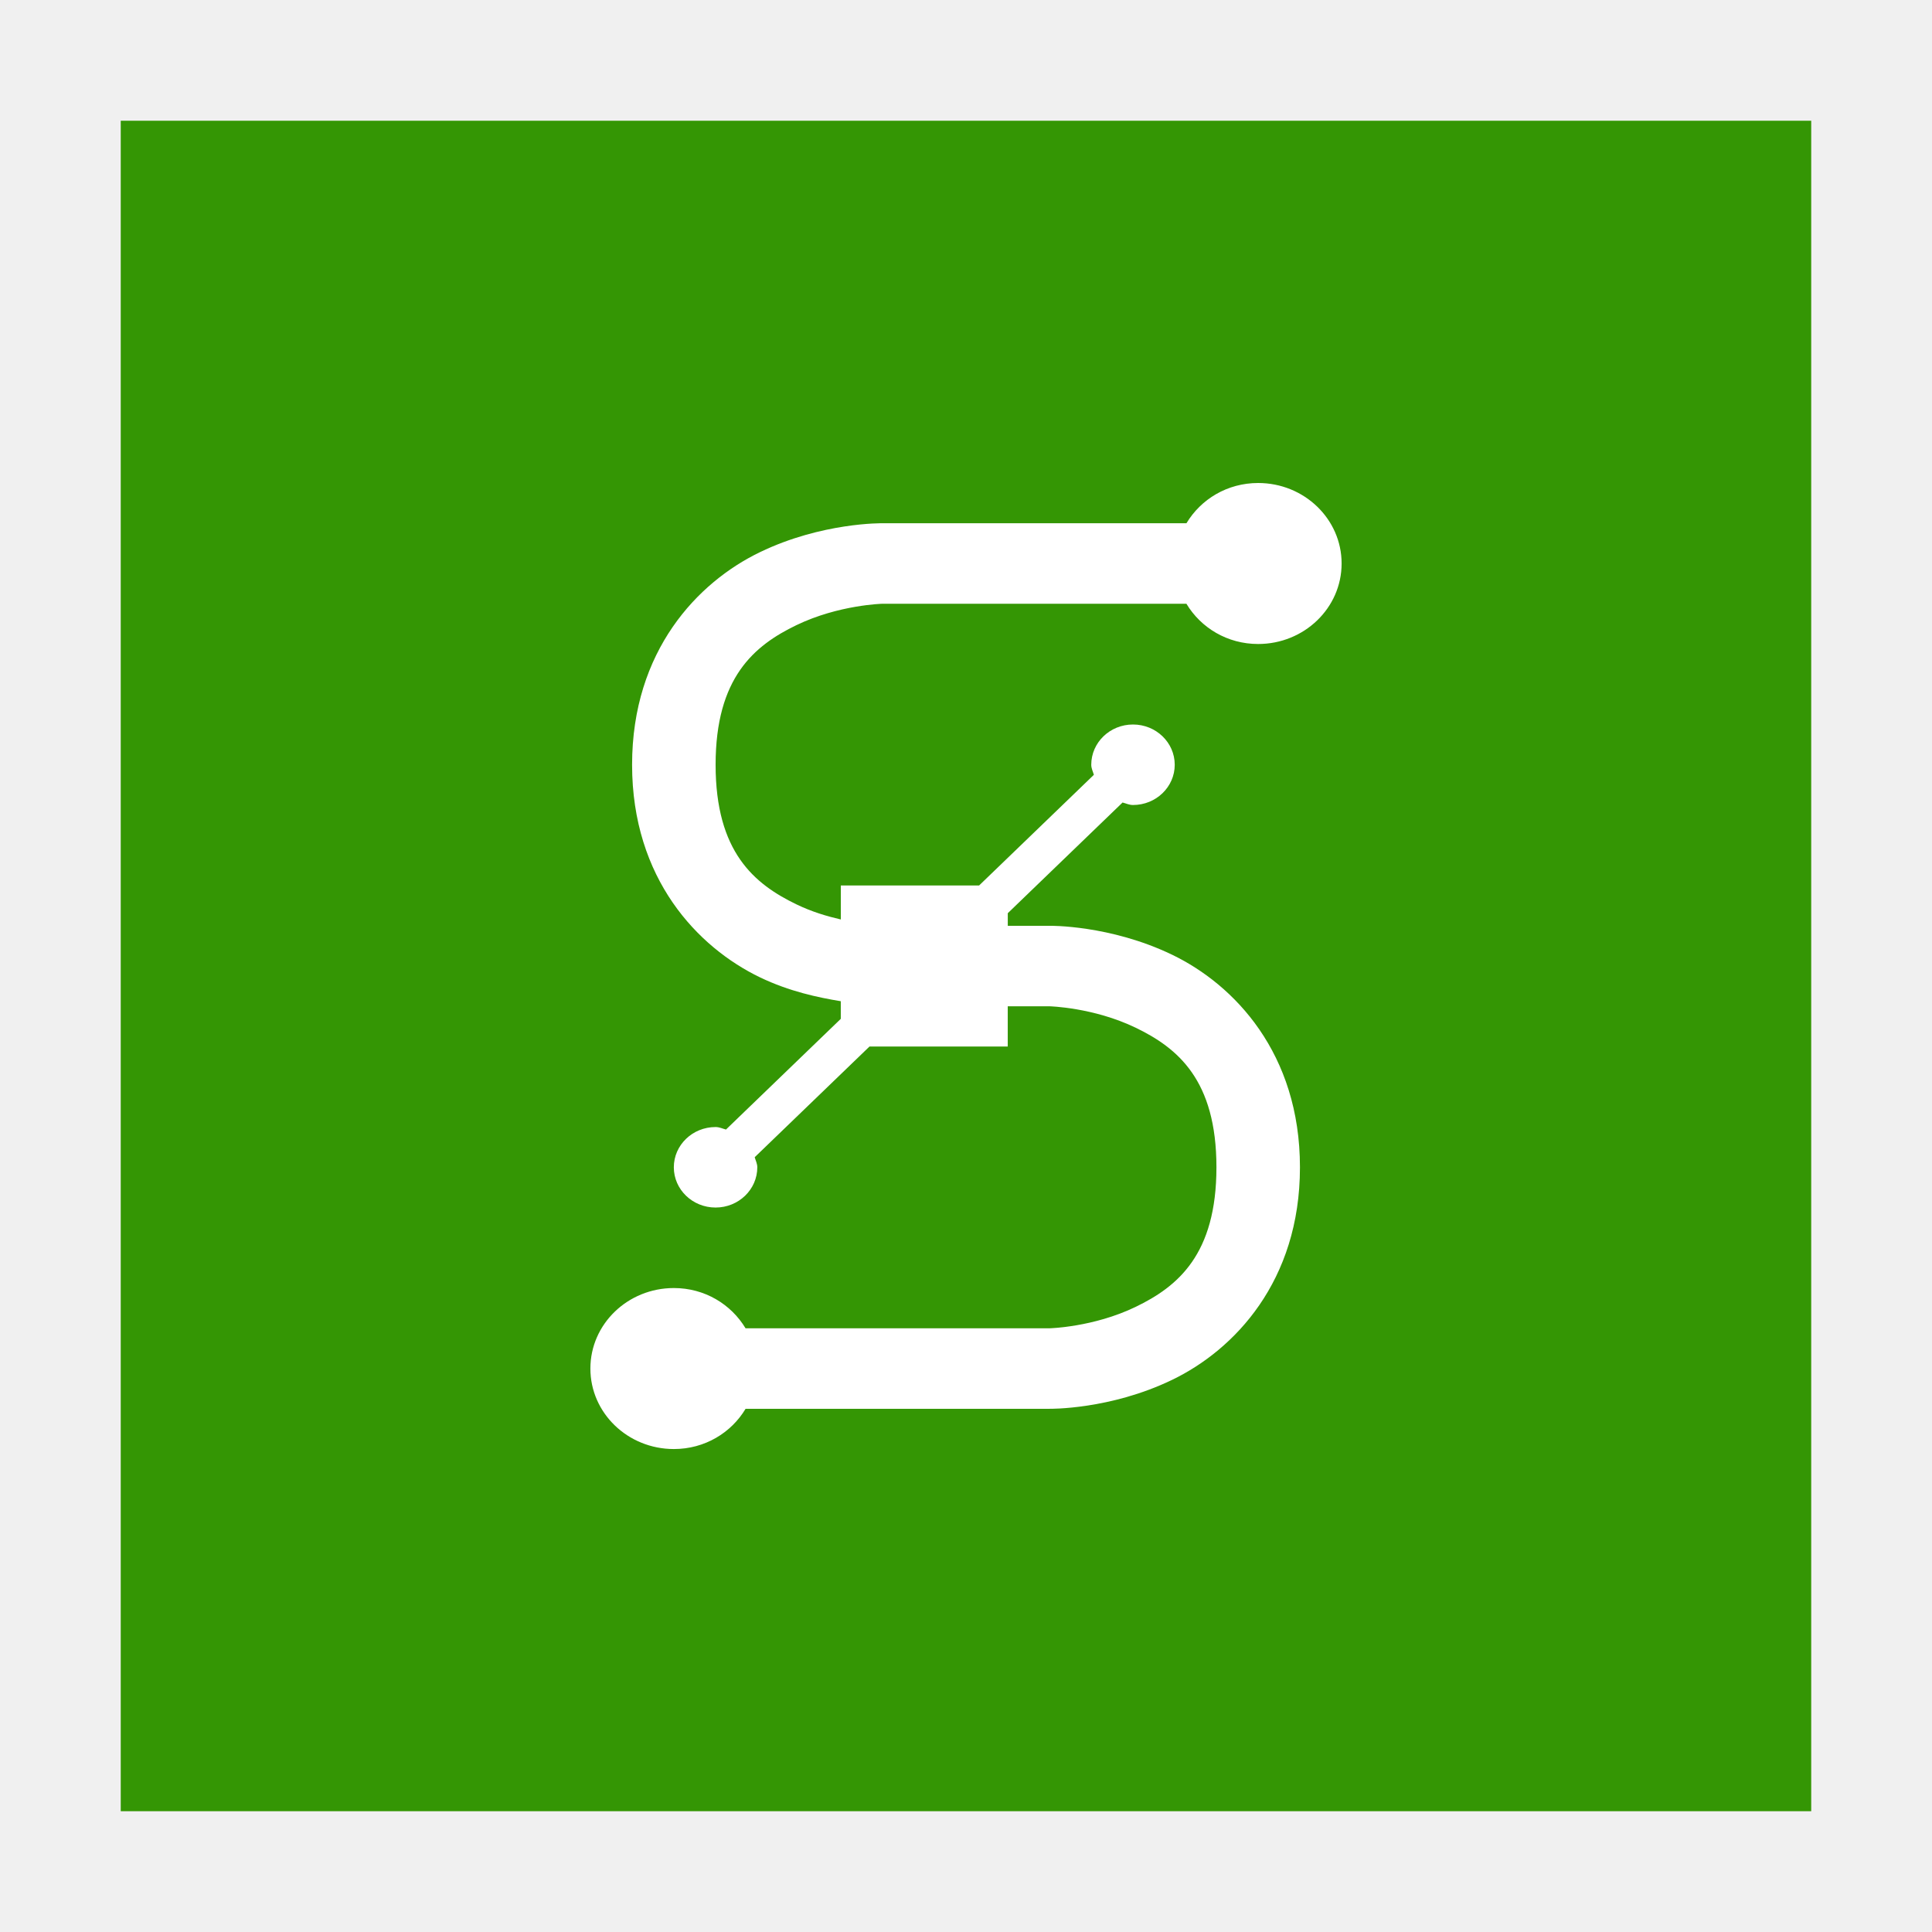
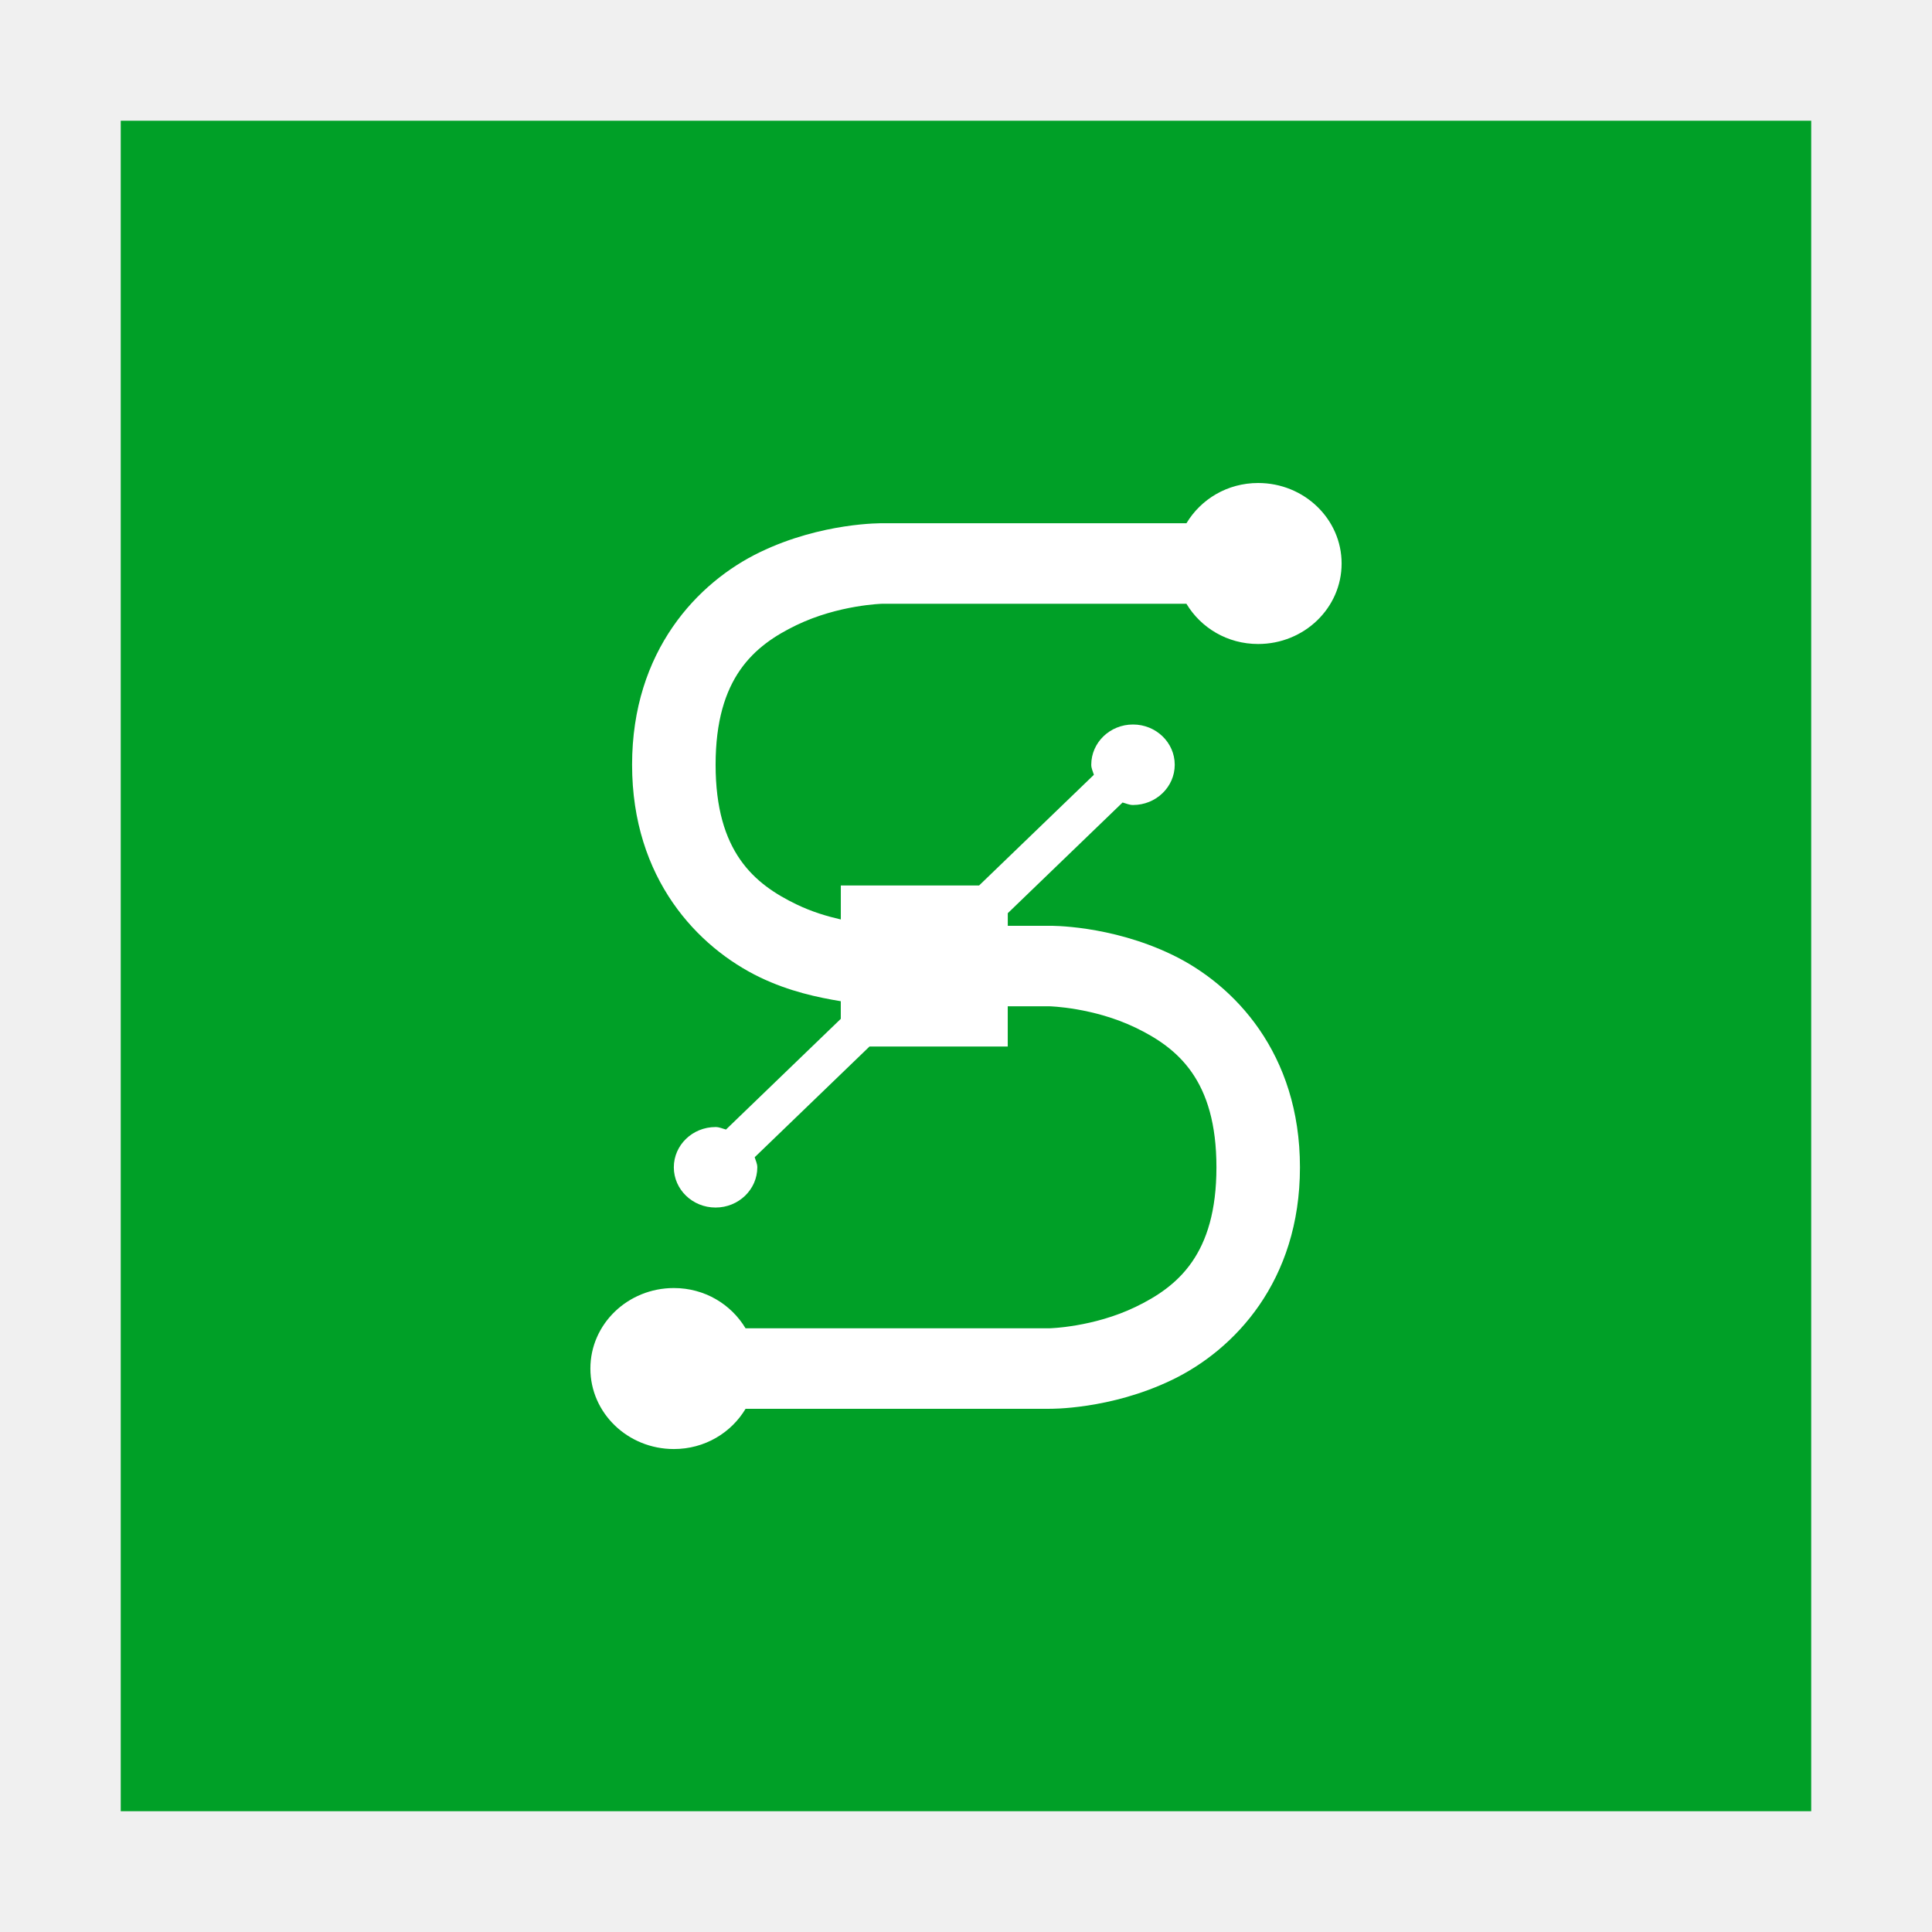
<svg xmlns="http://www.w3.org/2000/svg" width="48" version="1.1" height="48">
  <g id="g2987" transform="matrix(1.147059,0,0,0.917,-3.529418,1.989094)">
-     <path style="fill:#349604" id="path2989" d="m 5.692,1.102 v 45.801 h 36.615 v -45.801 Z " />
+     <path style="fill:#00a027" id="path2989" d="m 5.692,1.102 v 45.801 h 36.615 v -45.801 Z " />
  </g>
  <path style="fill:#fff" id="path10" d="m 31.259,12 c -0.767,0 -1.424,0.403 -1.782,1 h -7.551 c 0,0 -1.503,-0.026 -3.046,0.719 -1.544,0.744 -3.176,2.448 -3.176,5.281 0,2.833 1.632,4.537 3.176,5.281 0.732,0.353 1.451,0.502 2.009,0.594 v 0.438 l -2.852,2.75 c -0.088,-0.023 -0.164,-0.062 -0.259,-0.062 -0.573,0 -1.037,0.448 -1.037,1 0,0.552 0.464,1 1.037,1 0.573,0 1.037,-0.448 1.037,-1 0,-0.092 -0.041,-0.165 -0.065,-0.25 l 2.852,-2.75 h 3.435 v -1 h 1.037 c 0,0 1.09,0.026 2.139,0.531 1.049,0.506 2.009,1.302 2.009,3.469 0,2.167 -0.96,2.963 -2.009,3.469 -1.049,0.506 -2.139,0.531 -2.139,0.531 h -7.551 c -0.359,-0.597 -1.015,-1 -1.781,-1 -1.145,0 -2.074,0.895 -2.074,2 0,1.105 0.929,2 2.074,2 0.767,0 1.424,-0.403 1.782,-1 h 7.551 c 0,0 1.503,0.026 3.046,-0.719 1.544,-0.744 3.176,-2.448 3.176,-5.281 0,-2.833 -1.632,-4.537 -3.176,-5.281 -1.544,-0.744 -3.046,-0.719 -3.046,-0.719 h -1.037 v -0.313 l 2.852,-2.75 c 0.088,0.023 0.164,0.062 0.259,0.062 0.573,0 1.037,-0.448 1.037,-1 0,-0.552 -0.464,-1 -1.037,-1 -0.573,0 -1.037,0.448 -1.037,1 0,0.092 0.041,0.165 0.065,0.25 l -2.852,2.75 h -3.435 v 0.844 c -0.342,-0.079 -0.714,-0.188 -1.102,-0.375 -1.049,-0.506 -2.009,-1.302 -2.009,-3.469 0,-2.167 0.96,-2.963 2.009,-3.469 1.048,-0.505 2.137,-0.531 2.137,-0.531 h 7.551 c 0.359,0.597 1.015,1 1.782,1 1.145,0 2.074,-0.895 2.074,-2 0,-1.105 -0.929,-2 -2.074,-2 z " />
</svg>
